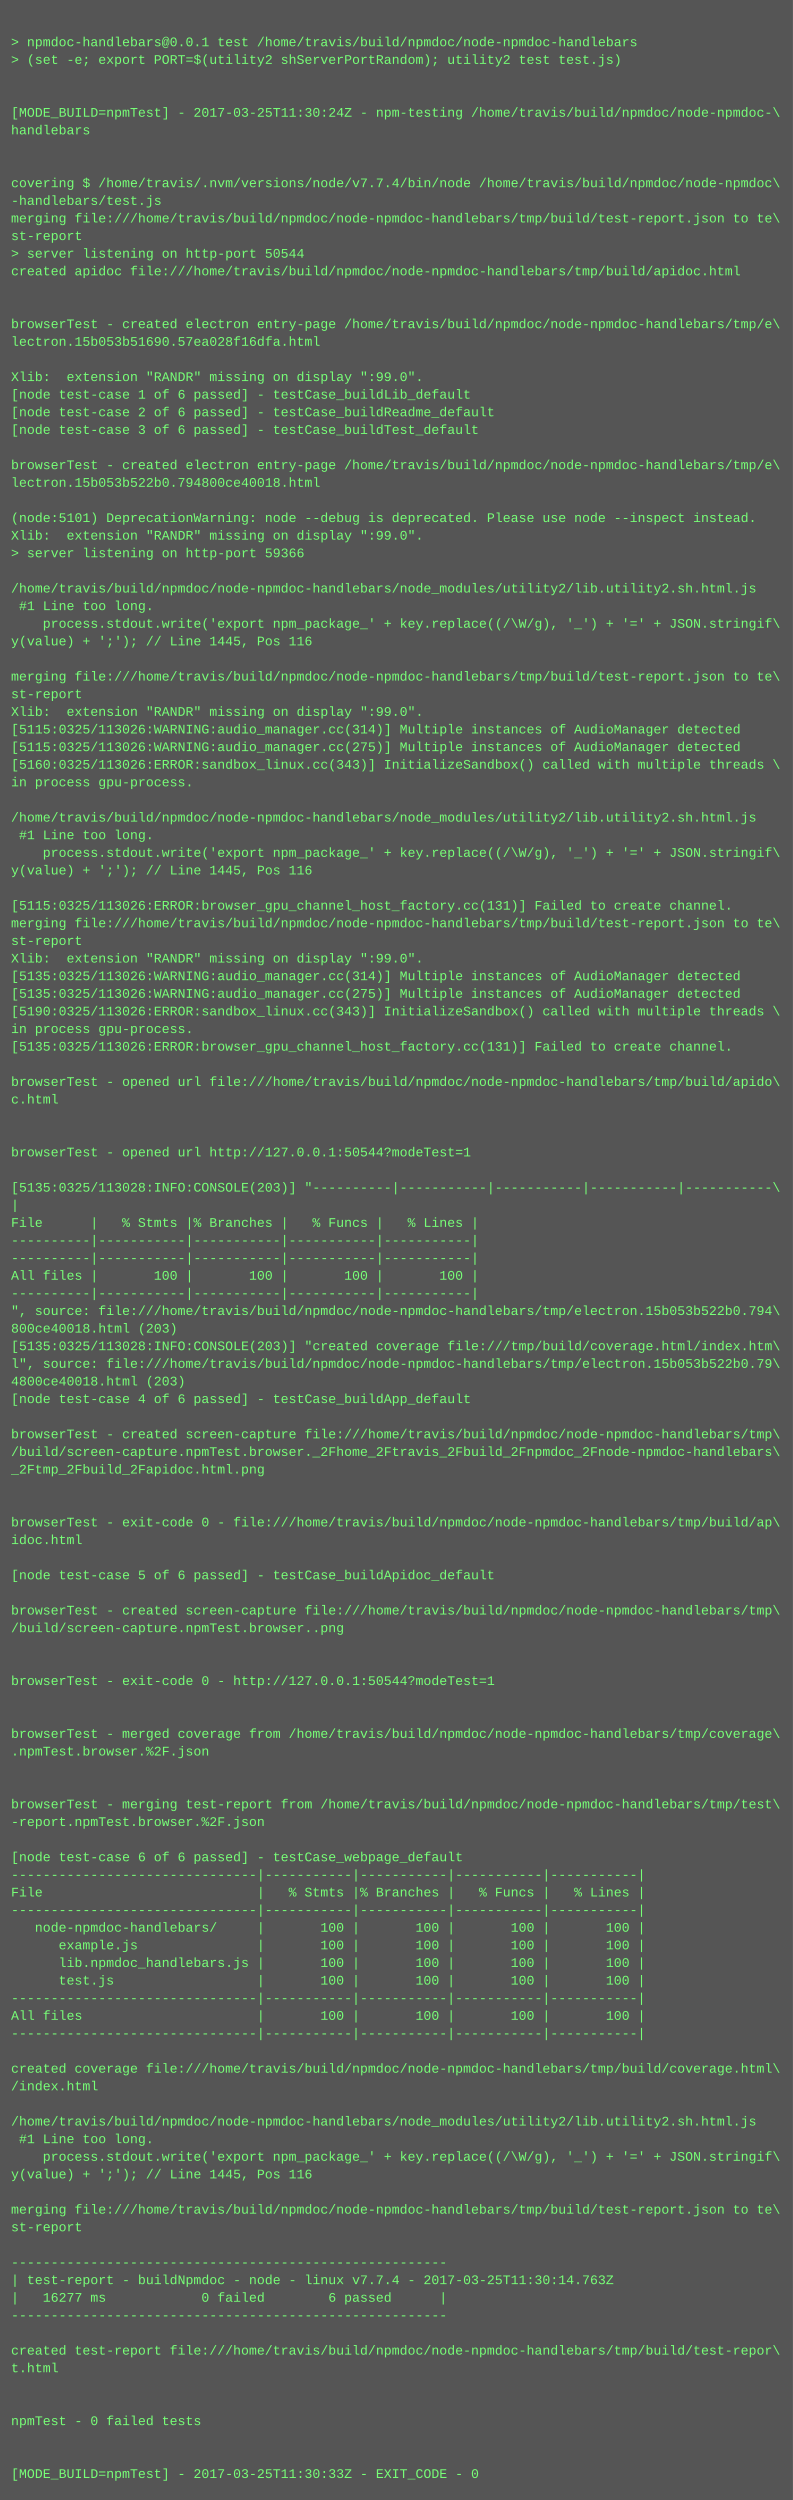
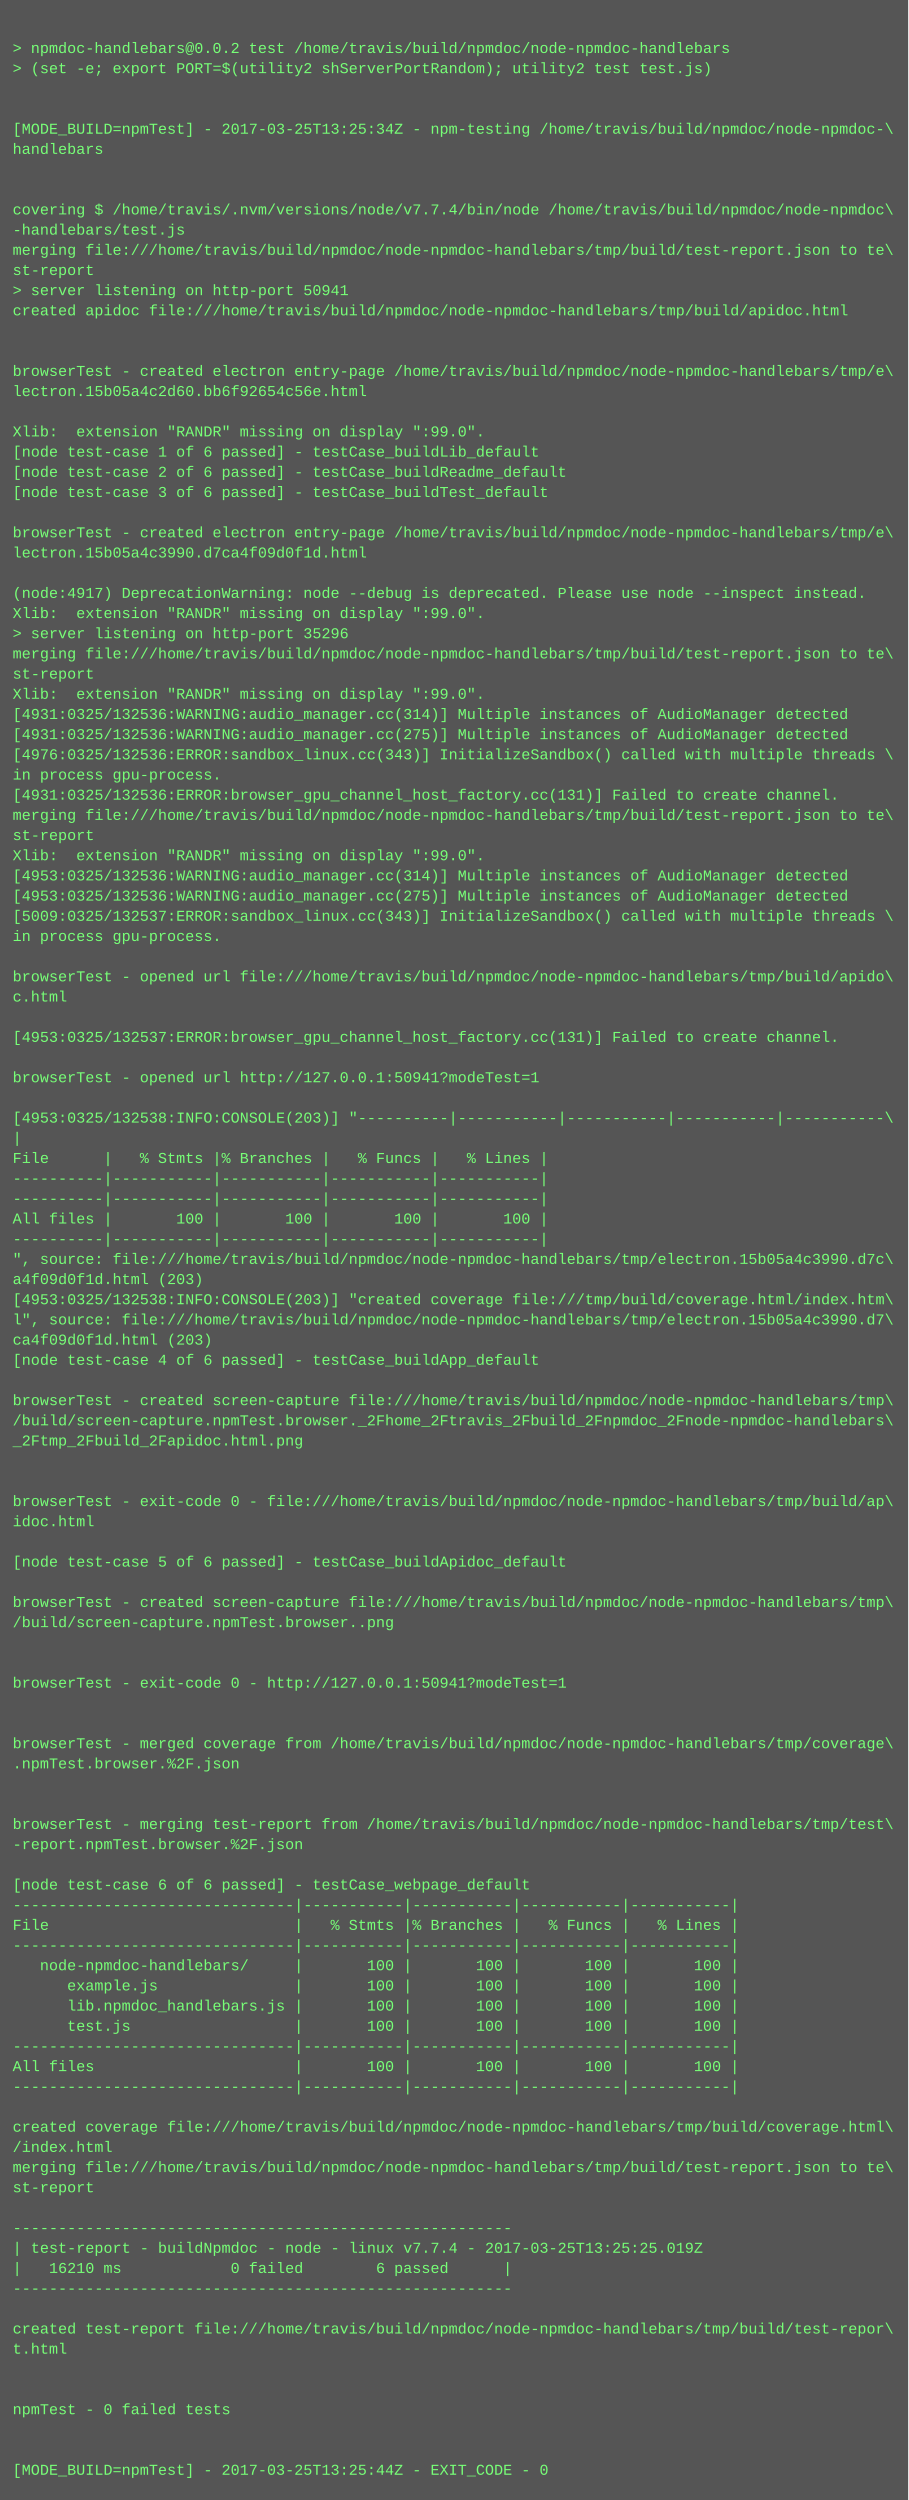
- <svg xmlns="http://www.w3.org/2000/svg" height="2270" width="720">
-   <rect height="2270" fill="#555" width="720" />
+ <svg xmlns="http://www.w3.org/2000/svg" height="1982" width="720">
+   <rect height="1982" fill="#555" width="720" />
  <text fill="#7f7" font-family="Courier New" font-size="12" xml:space="preserve">
    <tspan x="10" y="26" />
-     <tspan x="10" y="42">&gt; npmdoc-handlebars@0.0.1 test /home/travis/build/npmdoc/node-npmdoc-handlebars</tspan>
+     <tspan x="10" y="42">&gt; npmdoc-handlebars@0.0.2 test /home/travis/build/npmdoc/node-npmdoc-handlebars</tspan>
    <tspan x="10" y="58">&gt; (set -e; export PORT=$(utility2 shServerPortRandom); utility2 test test.js)</tspan>
    <tspan x="10" y="74" />
    <tspan x="10" y="90" />
-     <tspan x="10" y="106">[MODE_BUILD=npmTest] - 2017-03-25T11:30:24Z - npm-testing /home/travis/build/npmdoc/node-npmdoc-\</tspan>
+     <tspan x="10" y="106">[MODE_BUILD=npmTest] - 2017-03-25T13:25:34Z - npm-testing /home/travis/build/npmdoc/node-npmdoc-\</tspan>
    <tspan x="10" y="122">handlebars</tspan>
    <tspan x="10" y="138" />
    <tspan x="10" y="154" />
    <tspan x="10" y="170">covering $ /home/travis/.nvm/versions/node/v7.7.4/bin/node /home/travis/build/npmdoc/node-npmdoc\</tspan>
    <tspan x="10" y="186">-handlebars/test.js</tspan>
    <tspan x="10" y="202">merging file:///home/travis/build/npmdoc/node-npmdoc-handlebars/tmp/build/test-report.json to te\</tspan>
    <tspan x="10" y="218">st-report</tspan>
-     <tspan x="10" y="234">&gt; server listening on http-port 50544</tspan>
+     <tspan x="10" y="234">&gt; server listening on http-port 50941</tspan>
    <tspan x="10" y="250">created apidoc file:///home/travis/build/npmdoc/node-npmdoc-handlebars/tmp/build/apidoc.html</tspan>
    <tspan x="10" y="266" />
    <tspan x="10" y="282" />
    <tspan x="10" y="298">browserTest - created electron entry-page /home/travis/build/npmdoc/node-npmdoc-handlebars/tmp/e\</tspan>
-     <tspan x="10" y="314">lectron.15b053b51690.57ea028f16dfa.html</tspan>
+     <tspan x="10" y="314">lectron.15b05a4c2d60.bb6f92654c56e.html</tspan>
    <tspan x="10" y="330" />
    <tspan x="10" y="346">Xlib:  extension "RANDR" missing on display ":99.0".</tspan>
    <tspan x="10" y="362">[node test-case 1 of 6 passed] - testCase_buildLib_default</tspan>
    <tspan x="10" y="378">[node test-case 2 of 6 passed] - testCase_buildReadme_default</tspan>
    <tspan x="10" y="394">[node test-case 3 of 6 passed] - testCase_buildTest_default</tspan>
    <tspan x="10" y="410" />
    <tspan x="10" y="426">browserTest - created electron entry-page /home/travis/build/npmdoc/node-npmdoc-handlebars/tmp/e\</tspan>
-     <tspan x="10" y="442">lectron.15b053b522b0.794800ce40018.html</tspan>
+     <tspan x="10" y="442">lectron.15b05a4c3990.d7ca4f09d0f1d.html</tspan>
    <tspan x="10" y="458" />
-     <tspan x="10" y="474">(node:5101) DeprecationWarning: node --debug is deprecated. Please use node --inspect instead.</tspan>
+     <tspan x="10" y="474">(node:4917) DeprecationWarning: node --debug is deprecated. Please use node --inspect instead.</tspan>
    <tspan x="10" y="490">Xlib:  extension "RANDR" missing on display ":99.0".</tspan>
-     <tspan x="10" y="506">&gt; server listening on http-port 59366</tspan>
-     <tspan x="10" y="522" />
-     <tspan x="10" y="538">/home/travis/build/npmdoc/node-npmdoc-handlebars/node_modules/utility2/lib.utility2.sh.html.js</tspan>
-     <tspan x="10" y="554"> #1 Line too long.</tspan>
-     <tspan x="10" y="570">    process.stdout.write('export npm_package_' + key.replace((/\W/g), '_') + '=' + JSON.stringif\</tspan>
-     <tspan x="10" y="586">y(value) + ';'); // Line 1445, Pos 116</tspan>
-     <tspan x="10" y="602" />
-     <tspan x="10" y="618">merging file:///home/travis/build/npmdoc/node-npmdoc-handlebars/tmp/build/test-report.json to te\</tspan>
-     <tspan x="10" y="634">st-report</tspan>
-     <tspan x="10" y="650">Xlib:  extension "RANDR" missing on display ":99.0".</tspan>
-     <tspan x="10" y="666">[5115:0325/113026:WARNING:audio_manager.cc(314)] Multiple instances of AudioManager detected</tspan>
-     <tspan x="10" y="682">[5115:0325/113026:WARNING:audio_manager.cc(275)] Multiple instances of AudioManager detected</tspan>
-     <tspan x="10" y="698">[5160:0325/113026:ERROR:sandbox_linux.cc(343)] InitializeSandbox() called with multiple threads \</tspan>
-     <tspan x="10" y="714">in process gpu-process. </tspan>
-     <tspan x="10" y="730" />
-     <tspan x="10" y="746">/home/travis/build/npmdoc/node-npmdoc-handlebars/node_modules/utility2/lib.utility2.sh.html.js</tspan>
-     <tspan x="10" y="762"> #1 Line too long.</tspan>
-     <tspan x="10" y="778">    process.stdout.write('export npm_package_' + key.replace((/\W/g), '_') + '=' + JSON.stringif\</tspan>
-     <tspan x="10" y="794">y(value) + ';'); // Line 1445, Pos 116</tspan>
+     <tspan x="10" y="506">&gt; server listening on http-port 35296</tspan>
+     <tspan x="10" y="522">merging file:///home/travis/build/npmdoc/node-npmdoc-handlebars/tmp/build/test-report.json to te\</tspan>
+     <tspan x="10" y="538">st-report</tspan>
+     <tspan x="10" y="554">Xlib:  extension "RANDR" missing on display ":99.0".</tspan>
+     <tspan x="10" y="570">[4931:0325/132536:WARNING:audio_manager.cc(314)] Multiple instances of AudioManager detected</tspan>
+     <tspan x="10" y="586">[4931:0325/132536:WARNING:audio_manager.cc(275)] Multiple instances of AudioManager detected</tspan>
+     <tspan x="10" y="602">[4976:0325/132536:ERROR:sandbox_linux.cc(343)] InitializeSandbox() called with multiple threads \</tspan>
+     <tspan x="10" y="618">in process gpu-process. </tspan>
+     <tspan x="10" y="634">[4931:0325/132536:ERROR:browser_gpu_channel_host_factory.cc(131)] Failed to create channel.</tspan>
+     <tspan x="10" y="650">merging file:///home/travis/build/npmdoc/node-npmdoc-handlebars/tmp/build/test-report.json to te\</tspan>
+     <tspan x="10" y="666">st-report</tspan>
+     <tspan x="10" y="682">Xlib:  extension "RANDR" missing on display ":99.0".</tspan>
+     <tspan x="10" y="698">[4953:0325/132536:WARNING:audio_manager.cc(314)] Multiple instances of AudioManager detected</tspan>
+     <tspan x="10" y="714">[4953:0325/132536:WARNING:audio_manager.cc(275)] Multiple instances of AudioManager detected</tspan>
+     <tspan x="10" y="730">[5009:0325/132537:ERROR:sandbox_linux.cc(343)] InitializeSandbox() called with multiple threads \</tspan>
+     <tspan x="10" y="746">in process gpu-process. </tspan>
+     <tspan x="10" y="762" />
+     <tspan x="10" y="778">browserTest - opened url file:///home/travis/build/npmdoc/node-npmdoc-handlebars/tmp/build/apido\</tspan>
+     <tspan x="10" y="794">c.html</tspan>
    <tspan x="10" y="810" />
-     <tspan x="10" y="826">[5115:0325/113026:ERROR:browser_gpu_channel_host_factory.cc(131)] Failed to create channel.</tspan>
-     <tspan x="10" y="842">merging file:///home/travis/build/npmdoc/node-npmdoc-handlebars/tmp/build/test-report.json to te\</tspan>
-     <tspan x="10" y="858">st-report</tspan>
-     <tspan x="10" y="874">Xlib:  extension "RANDR" missing on display ":99.0".</tspan>
-     <tspan x="10" y="890">[5135:0325/113026:WARNING:audio_manager.cc(314)] Multiple instances of AudioManager detected</tspan>
-     <tspan x="10" y="906">[5135:0325/113026:WARNING:audio_manager.cc(275)] Multiple instances of AudioManager detected</tspan>
-     <tspan x="10" y="922">[5190:0325/113026:ERROR:sandbox_linux.cc(343)] InitializeSandbox() called with multiple threads \</tspan>
-     <tspan x="10" y="938">in process gpu-process. </tspan>
-     <tspan x="10" y="954">[5135:0325/113026:ERROR:browser_gpu_channel_host_factory.cc(131)] Failed to create channel.</tspan>
-     <tspan x="10" y="970" />
-     <tspan x="10" y="986">browserTest - opened url file:///home/travis/build/npmdoc/node-npmdoc-handlebars/tmp/build/apido\</tspan>
-     <tspan x="10" y="1002">c.html</tspan>
-     <tspan x="10" y="1018" />
-     <tspan x="10" y="1034" />
-     <tspan x="10" y="1050">browserTest - opened url http://127.0.0.1:50544?modeTest=1</tspan>
-     <tspan x="10" y="1066" />
-     <tspan x="10" y="1082">[5135:0325/113028:INFO:CONSOLE(203)] "----------|-----------|-----------|-----------|-----------\</tspan>
-     <tspan x="10" y="1098">|</tspan>
-     <tspan x="10" y="1114">File      |   % Stmts |% Branches |   % Funcs |   % Lines |</tspan>
-     <tspan x="10" y="1130">----------|-----------|-----------|-----------|-----------|</tspan>
-     <tspan x="10" y="1146">----------|-----------|-----------|-----------|-----------|</tspan>
-     <tspan x="10" y="1162">All files |       100 |       100 |       100 |       100 |</tspan>
-     <tspan x="10" y="1178">----------|-----------|-----------|-----------|-----------|</tspan>
-     <tspan x="10" y="1194">", source: file:///home/travis/build/npmdoc/node-npmdoc-handlebars/tmp/electron.15b053b522b0.794\</tspan>
-     <tspan x="10" y="1210">800ce40018.html (203)</tspan>
-     <tspan x="10" y="1226">[5135:0325/113028:INFO:CONSOLE(203)] "created coverage file:///tmp/build/coverage.html/index.htm\</tspan>
-     <tspan x="10" y="1242">l", source: file:///home/travis/build/npmdoc/node-npmdoc-handlebars/tmp/electron.15b053b522b0.79\</tspan>
-     <tspan x="10" y="1258">4800ce40018.html (203)</tspan>
-     <tspan x="10" y="1274">[node test-case 4 of 6 passed] - testCase_buildApp_default</tspan>
-     <tspan x="10" y="1290" />
-     <tspan x="10" y="1306">browserTest - created screen-capture file:///home/travis/build/npmdoc/node-npmdoc-handlebars/tmp\</tspan>
-     <tspan x="10" y="1322">/build/screen-capture.npmTest.browser._2Fhome_2Ftravis_2Fbuild_2Fnpmdoc_2Fnode-npmdoc-handlebars\</tspan>
-     <tspan x="10" y="1338">_2Ftmp_2Fbuild_2Fapidoc.html.png</tspan>
+     <tspan x="10" y="826">[4953:0325/132537:ERROR:browser_gpu_channel_host_factory.cc(131)] Failed to create channel.</tspan>
+     <tspan x="10" y="842" />
+     <tspan x="10" y="858">browserTest - opened url http://127.0.0.1:50941?modeTest=1</tspan>
+     <tspan x="10" y="874" />
+     <tspan x="10" y="890">[4953:0325/132538:INFO:CONSOLE(203)] "----------|-----------|-----------|-----------|-----------\</tspan>
+     <tspan x="10" y="906">|</tspan>
+     <tspan x="10" y="922">File      |   % Stmts |% Branches |   % Funcs |   % Lines |</tspan>
+     <tspan x="10" y="938">----------|-----------|-----------|-----------|-----------|</tspan>
+     <tspan x="10" y="954">----------|-----------|-----------|-----------|-----------|</tspan>
+     <tspan x="10" y="970">All files |       100 |       100 |       100 |       100 |</tspan>
+     <tspan x="10" y="986">----------|-----------|-----------|-----------|-----------|</tspan>
+     <tspan x="10" y="1002">", source: file:///home/travis/build/npmdoc/node-npmdoc-handlebars/tmp/electron.15b05a4c3990.d7c\</tspan>
+     <tspan x="10" y="1018">a4f09d0f1d.html (203)</tspan>
+     <tspan x="10" y="1034">[4953:0325/132538:INFO:CONSOLE(203)] "created coverage file:///tmp/build/coverage.html/index.htm\</tspan>
+     <tspan x="10" y="1050">l", source: file:///home/travis/build/npmdoc/node-npmdoc-handlebars/tmp/electron.15b05a4c3990.d7\</tspan>
+     <tspan x="10" y="1066">ca4f09d0f1d.html (203)</tspan>
+     <tspan x="10" y="1082">[node test-case 4 of 6 passed] - testCase_buildApp_default</tspan>
+     <tspan x="10" y="1098" />
+     <tspan x="10" y="1114">browserTest - created screen-capture file:///home/travis/build/npmdoc/node-npmdoc-handlebars/tmp\</tspan>
+     <tspan x="10" y="1130">/build/screen-capture.npmTest.browser._2Fhome_2Ftravis_2Fbuild_2Fnpmdoc_2Fnode-npmdoc-handlebars\</tspan>
+     <tspan x="10" y="1146">_2Ftmp_2Fbuild_2Fapidoc.html.png</tspan>
+     <tspan x="10" y="1162" />
+     <tspan x="10" y="1178" />
+     <tspan x="10" y="1194">browserTest - exit-code 0 - file:///home/travis/build/npmdoc/node-npmdoc-handlebars/tmp/build/ap\</tspan>
+     <tspan x="10" y="1210">idoc.html</tspan>
+     <tspan x="10" y="1226" />
+     <tspan x="10" y="1242">[node test-case 5 of 6 passed] - testCase_buildApidoc_default</tspan>
+     <tspan x="10" y="1258" />
+     <tspan x="10" y="1274">browserTest - created screen-capture file:///home/travis/build/npmdoc/node-npmdoc-handlebars/tmp\</tspan>
+     <tspan x="10" y="1290">/build/screen-capture.npmTest.browser..png</tspan>
+     <tspan x="10" y="1306" />
+     <tspan x="10" y="1322" />
+     <tspan x="10" y="1338">browserTest - exit-code 0 - http://127.0.0.1:50941?modeTest=1</tspan>
    <tspan x="10" y="1354" />
    <tspan x="10" y="1370" />
-     <tspan x="10" y="1386">browserTest - exit-code 0 - file:///home/travis/build/npmdoc/node-npmdoc-handlebars/tmp/build/ap\</tspan>
-     <tspan x="10" y="1402">idoc.html</tspan>
+     <tspan x="10" y="1386">browserTest - merged coverage from /home/travis/build/npmdoc/node-npmdoc-handlebars/tmp/coverage\</tspan>
+     <tspan x="10" y="1402">.npmTest.browser.%2F.json</tspan>
    <tspan x="10" y="1418" />
-     <tspan x="10" y="1434">[node test-case 5 of 6 passed] - testCase_buildApidoc_default</tspan>
-     <tspan x="10" y="1450" />
-     <tspan x="10" y="1466">browserTest - created screen-capture file:///home/travis/build/npmdoc/node-npmdoc-handlebars/tmp\</tspan>
-     <tspan x="10" y="1482">/build/screen-capture.npmTest.browser..png</tspan>
-     <tspan x="10" y="1498" />
-     <tspan x="10" y="1514" />
-     <tspan x="10" y="1530">browserTest - exit-code 0 - http://127.0.0.1:50544?modeTest=1</tspan>
-     <tspan x="10" y="1546" />
-     <tspan x="10" y="1562" />
-     <tspan x="10" y="1578">browserTest - merged coverage from /home/travis/build/npmdoc/node-npmdoc-handlebars/tmp/coverage\</tspan>
-     <tspan x="10" y="1594">.npmTest.browser.%2F.json</tspan>
-     <tspan x="10" y="1610" />
-     <tspan x="10" y="1626" />
-     <tspan x="10" y="1642">browserTest - merging test-report from /home/travis/build/npmdoc/node-npmdoc-handlebars/tmp/test\</tspan>
-     <tspan x="10" y="1658">-report.npmTest.browser.%2F.json</tspan>
+     <tspan x="10" y="1434" />
+     <tspan x="10" y="1450">browserTest - merging test-report from /home/travis/build/npmdoc/node-npmdoc-handlebars/tmp/test\</tspan>
+     <tspan x="10" y="1466">-report.npmTest.browser.%2F.json</tspan>
+     <tspan x="10" y="1482" />
+     <tspan x="10" y="1498">[node test-case 6 of 6 passed] - testCase_webpage_default</tspan>
+     <tspan x="10" y="1514">-------------------------------|-----------|-----------|-----------|-----------|</tspan>
+     <tspan x="10" y="1530">File                           |   % Stmts |% Branches |   % Funcs |   % Lines |</tspan>
+     <tspan x="10" y="1546">-------------------------------|-----------|-----------|-----------|-----------|</tspan>
+     <tspan x="10" y="1562">   node-npmdoc-handlebars/     |       100 |       100 |       100 |       100 |</tspan>
+     <tspan x="10" y="1578">      example.js               |       100 |       100 |       100 |       100 |</tspan>
+     <tspan x="10" y="1594">      lib.npmdoc_handlebars.js |       100 |       100 |       100 |       100 |</tspan>
+     <tspan x="10" y="1610">      test.js                  |       100 |       100 |       100 |       100 |</tspan>
+     <tspan x="10" y="1626">-------------------------------|-----------|-----------|-----------|-----------|</tspan>
+     <tspan x="10" y="1642">All files                      |       100 |       100 |       100 |       100 |</tspan>
+     <tspan x="10" y="1658">-------------------------------|-----------|-----------|-----------|-----------|</tspan>
    <tspan x="10" y="1674" />
-     <tspan x="10" y="1690">[node test-case 6 of 6 passed] - testCase_webpage_default</tspan>
-     <tspan x="10" y="1706">-------------------------------|-----------|-----------|-----------|-----------|</tspan>
-     <tspan x="10" y="1722">File                           |   % Stmts |% Branches |   % Funcs |   % Lines |</tspan>
-     <tspan x="10" y="1738">-------------------------------|-----------|-----------|-----------|-----------|</tspan>
-     <tspan x="10" y="1754">   node-npmdoc-handlebars/     |       100 |       100 |       100 |       100 |</tspan>
-     <tspan x="10" y="1770">      example.js               |       100 |       100 |       100 |       100 |</tspan>
-     <tspan x="10" y="1786">      lib.npmdoc_handlebars.js |       100 |       100 |       100 |       100 |</tspan>
-     <tspan x="10" y="1802">      test.js                  |       100 |       100 |       100 |       100 |</tspan>
-     <tspan x="10" y="1818">-------------------------------|-----------|-----------|-----------|-----------|</tspan>
-     <tspan x="10" y="1834">All files                      |       100 |       100 |       100 |       100 |</tspan>
-     <tspan x="10" y="1850">-------------------------------|-----------|-----------|-----------|-----------|</tspan>
-     <tspan x="10" y="1866" />
-     <tspan x="10" y="1882">created coverage file:///home/travis/build/npmdoc/node-npmdoc-handlebars/tmp/build/coverage.html\</tspan>
-     <tspan x="10" y="1898">/index.html</tspan>
-     <tspan x="10" y="1914" />
-     <tspan x="10" y="1930">/home/travis/build/npmdoc/node-npmdoc-handlebars/node_modules/utility2/lib.utility2.sh.html.js</tspan>
-     <tspan x="10" y="1946"> #1 Line too long.</tspan>
-     <tspan x="10" y="1962">    process.stdout.write('export npm_package_' + key.replace((/\W/g), '_') + '=' + JSON.stringif\</tspan>
-     <tspan x="10" y="1978">y(value) + ';'); // Line 1445, Pos 116</tspan>
-     <tspan x="10" y="1994" />
-     <tspan x="10" y="2010">merging file:///home/travis/build/npmdoc/node-npmdoc-handlebars/tmp/build/test-report.json to te\</tspan>
-     <tspan x="10" y="2026">st-report</tspan>
-     <tspan x="10" y="2042" />
-     <tspan x="10" y="2058">-------------------------------------------------------</tspan>
-     <tspan x="10" y="2074">| test-report - buildNpmdoc - node - linux v7.7.4 - 2017-03-25T11:30:14.763Z</tspan>
-     <tspan x="10" y="2090">|   16277 ms            0 failed        6 passed      |</tspan>
-     <tspan x="10" y="2106">-------------------------------------------------------</tspan>
-     <tspan x="10" y="2122" />
-     <tspan x="10" y="2138">created test-report file:///home/travis/build/npmdoc/node-npmdoc-handlebars/tmp/build/test-repor\</tspan>
-     <tspan x="10" y="2154">t.html</tspan>
-     <tspan x="10" y="2170" />
-     <tspan x="10" y="2186" />
-     <tspan x="10" y="2202">npmTest - 0 failed tests</tspan>
-     <tspan x="10" y="2218" />
-     <tspan x="10" y="2234" />
-     <tspan x="10" y="2250">[MODE_BUILD=npmTest] - 2017-03-25T11:30:33Z - EXIT_CODE - 0</tspan>
+     <tspan x="10" y="1690">created coverage file:///home/travis/build/npmdoc/node-npmdoc-handlebars/tmp/build/coverage.html\</tspan>
+     <tspan x="10" y="1706">/index.html</tspan>
+     <tspan x="10" y="1722">merging file:///home/travis/build/npmdoc/node-npmdoc-handlebars/tmp/build/test-report.json to te\</tspan>
+     <tspan x="10" y="1738">st-report</tspan>
+     <tspan x="10" y="1754" />
+     <tspan x="10" y="1770">-------------------------------------------------------</tspan>
+     <tspan x="10" y="1786">| test-report - buildNpmdoc - node - linux v7.7.4 - 2017-03-25T13:25:25.019Z</tspan>
+     <tspan x="10" y="1802">|   16210 ms            0 failed        6 passed      |</tspan>
+     <tspan x="10" y="1818">-------------------------------------------------------</tspan>
+     <tspan x="10" y="1834" />
+     <tspan x="10" y="1850">created test-report file:///home/travis/build/npmdoc/node-npmdoc-handlebars/tmp/build/test-repor\</tspan>
+     <tspan x="10" y="1866">t.html</tspan>
+     <tspan x="10" y="1882" />
+     <tspan x="10" y="1898" />
+     <tspan x="10" y="1914">npmTest - 0 failed tests</tspan>
+     <tspan x="10" y="1930" />
+     <tspan x="10" y="1946" />
+     <tspan x="10" y="1962">[MODE_BUILD=npmTest] - 2017-03-25T13:25:44Z - EXIT_CODE - 0</tspan>
  </text>
</svg>
